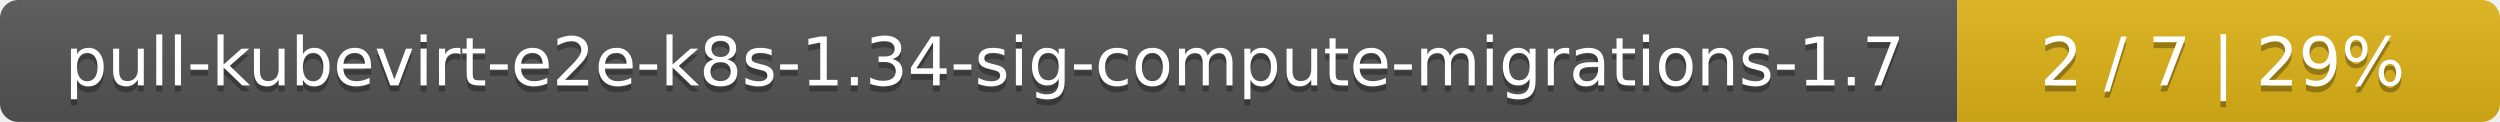
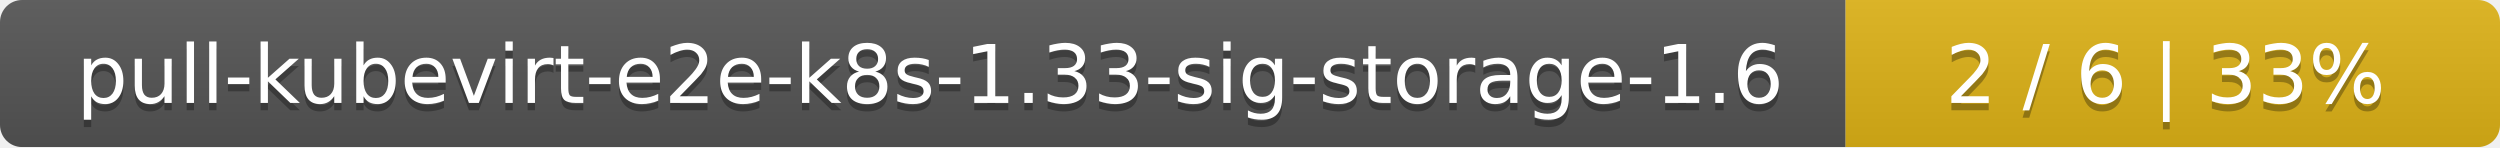
- <svg xmlns="http://www.w3.org/2000/svg" width="410" height="20">
+ <svg xmlns="http://www.w3.org/2000/svg" width="340" height="20">
  <linearGradient id="smooth" x2="0" y2="100%">
    <stop offset="0" stop-color="#bbb" stop-opacity=".1" />
    <stop offset="1" stop-opacity=".1" />
  </linearGradient>
  <mask id="round">
-     <rect width="410" height="20" rx="3" fill="#fff" />
+     <rect width="340" height="20" rx="3" fill="#fff" />
  </mask>
  <g mask="url(#round)">
-     <rect width="321" height="20" fill="#555" />
-     <rect x="321" width="89" height="20" fill="#dfb317" />
-     <rect width="410" height="20" fill="url(#smooth)" />
+     <rect width="251" height="20" fill="#555" />
+     <rect x="251" width="89" height="20" fill="#dfb317" />
+     <rect width="340" height="20" fill="url(#smooth)" />
  </g>
  <g fill="#fff" text-anchor="middle" font-family="DejaVu Sans,Verdana,Geneva,sans-serif" font-size="11">
-     <text x="161.5" y="15" fill="#010101" fill-opacity=".3">pull-kubevirt-e2e-k8s-1.34-sig-compute-migrations-1.7</text>
-     <text x="161.5" y="14">pull-kubevirt-e2e-k8s-1.34-sig-compute-migrations-1.7</text>
-     <text x="364.5" y="15" fill="#010101" fill-opacity=".3">2 / 7    |    29%</text>
-     <text x="364.5" y="14">2 / 7    |    29%</text>
+     <text x="126.5" y="15" fill="#010101" fill-opacity=".3">pull-kubevirt-e2e-k8s-1.33-sig-storage-1.6</text>
+     <text x="126.5" y="14">pull-kubevirt-e2e-k8s-1.33-sig-storage-1.6</text>
+     <text x="294.5" y="15" fill="#010101" fill-opacity=".3">2 / 6    |    33%</text>
+     <text x="294.5" y="14">2 / 6    |    33%</text>
  </g>
</svg>
